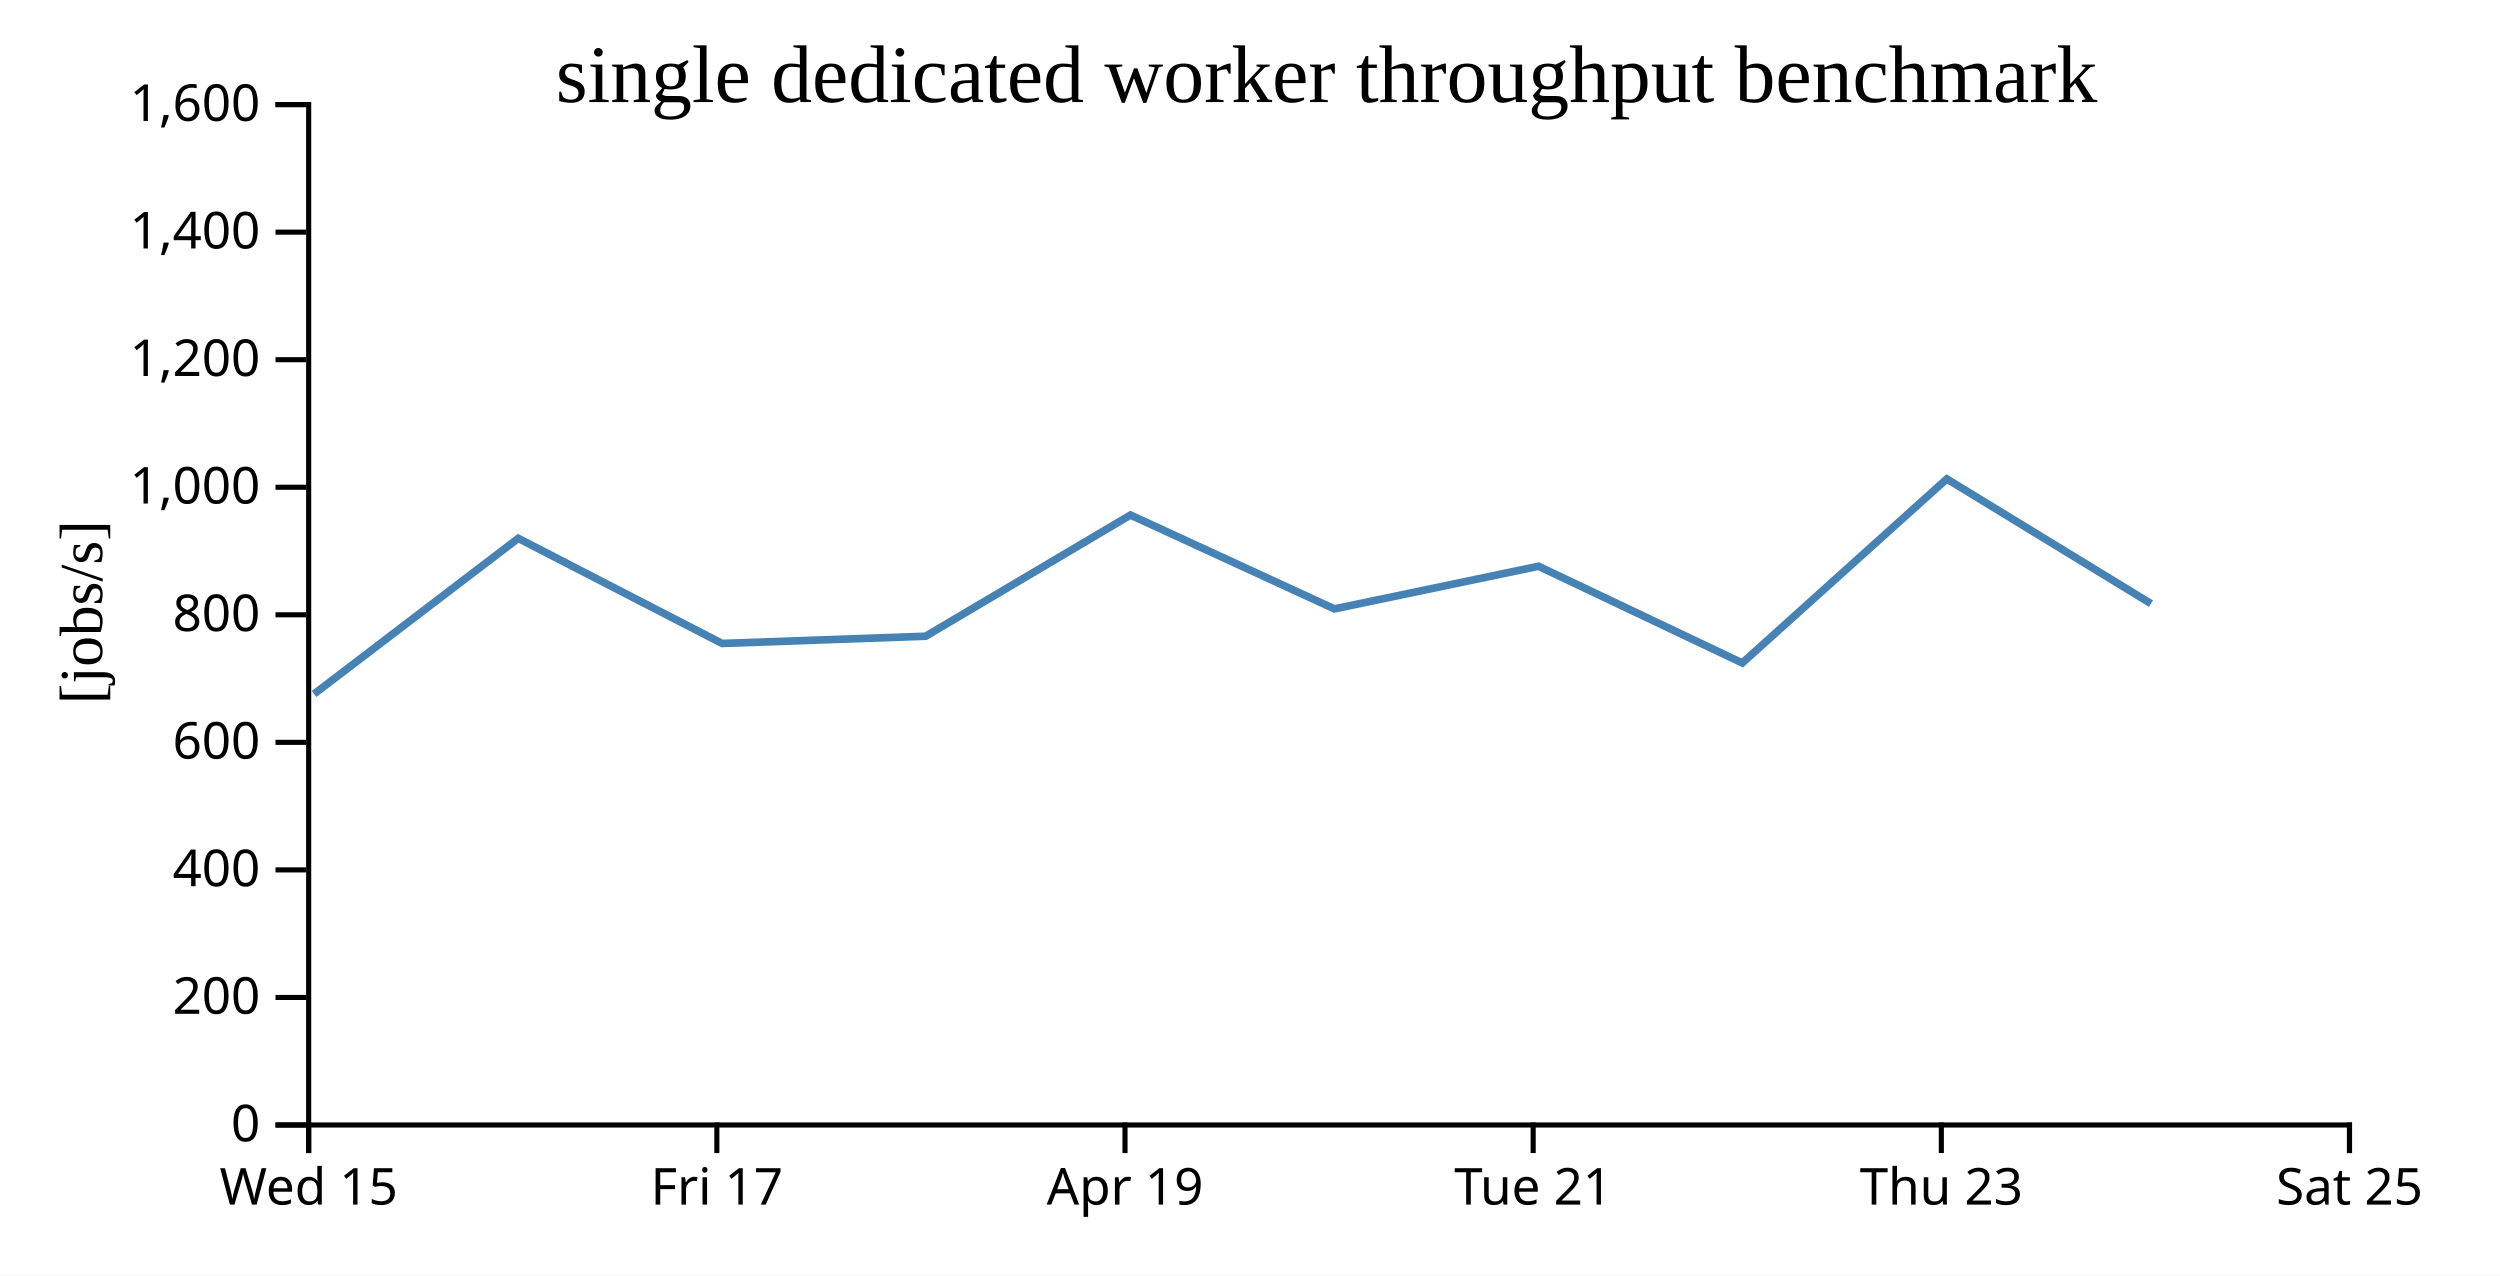
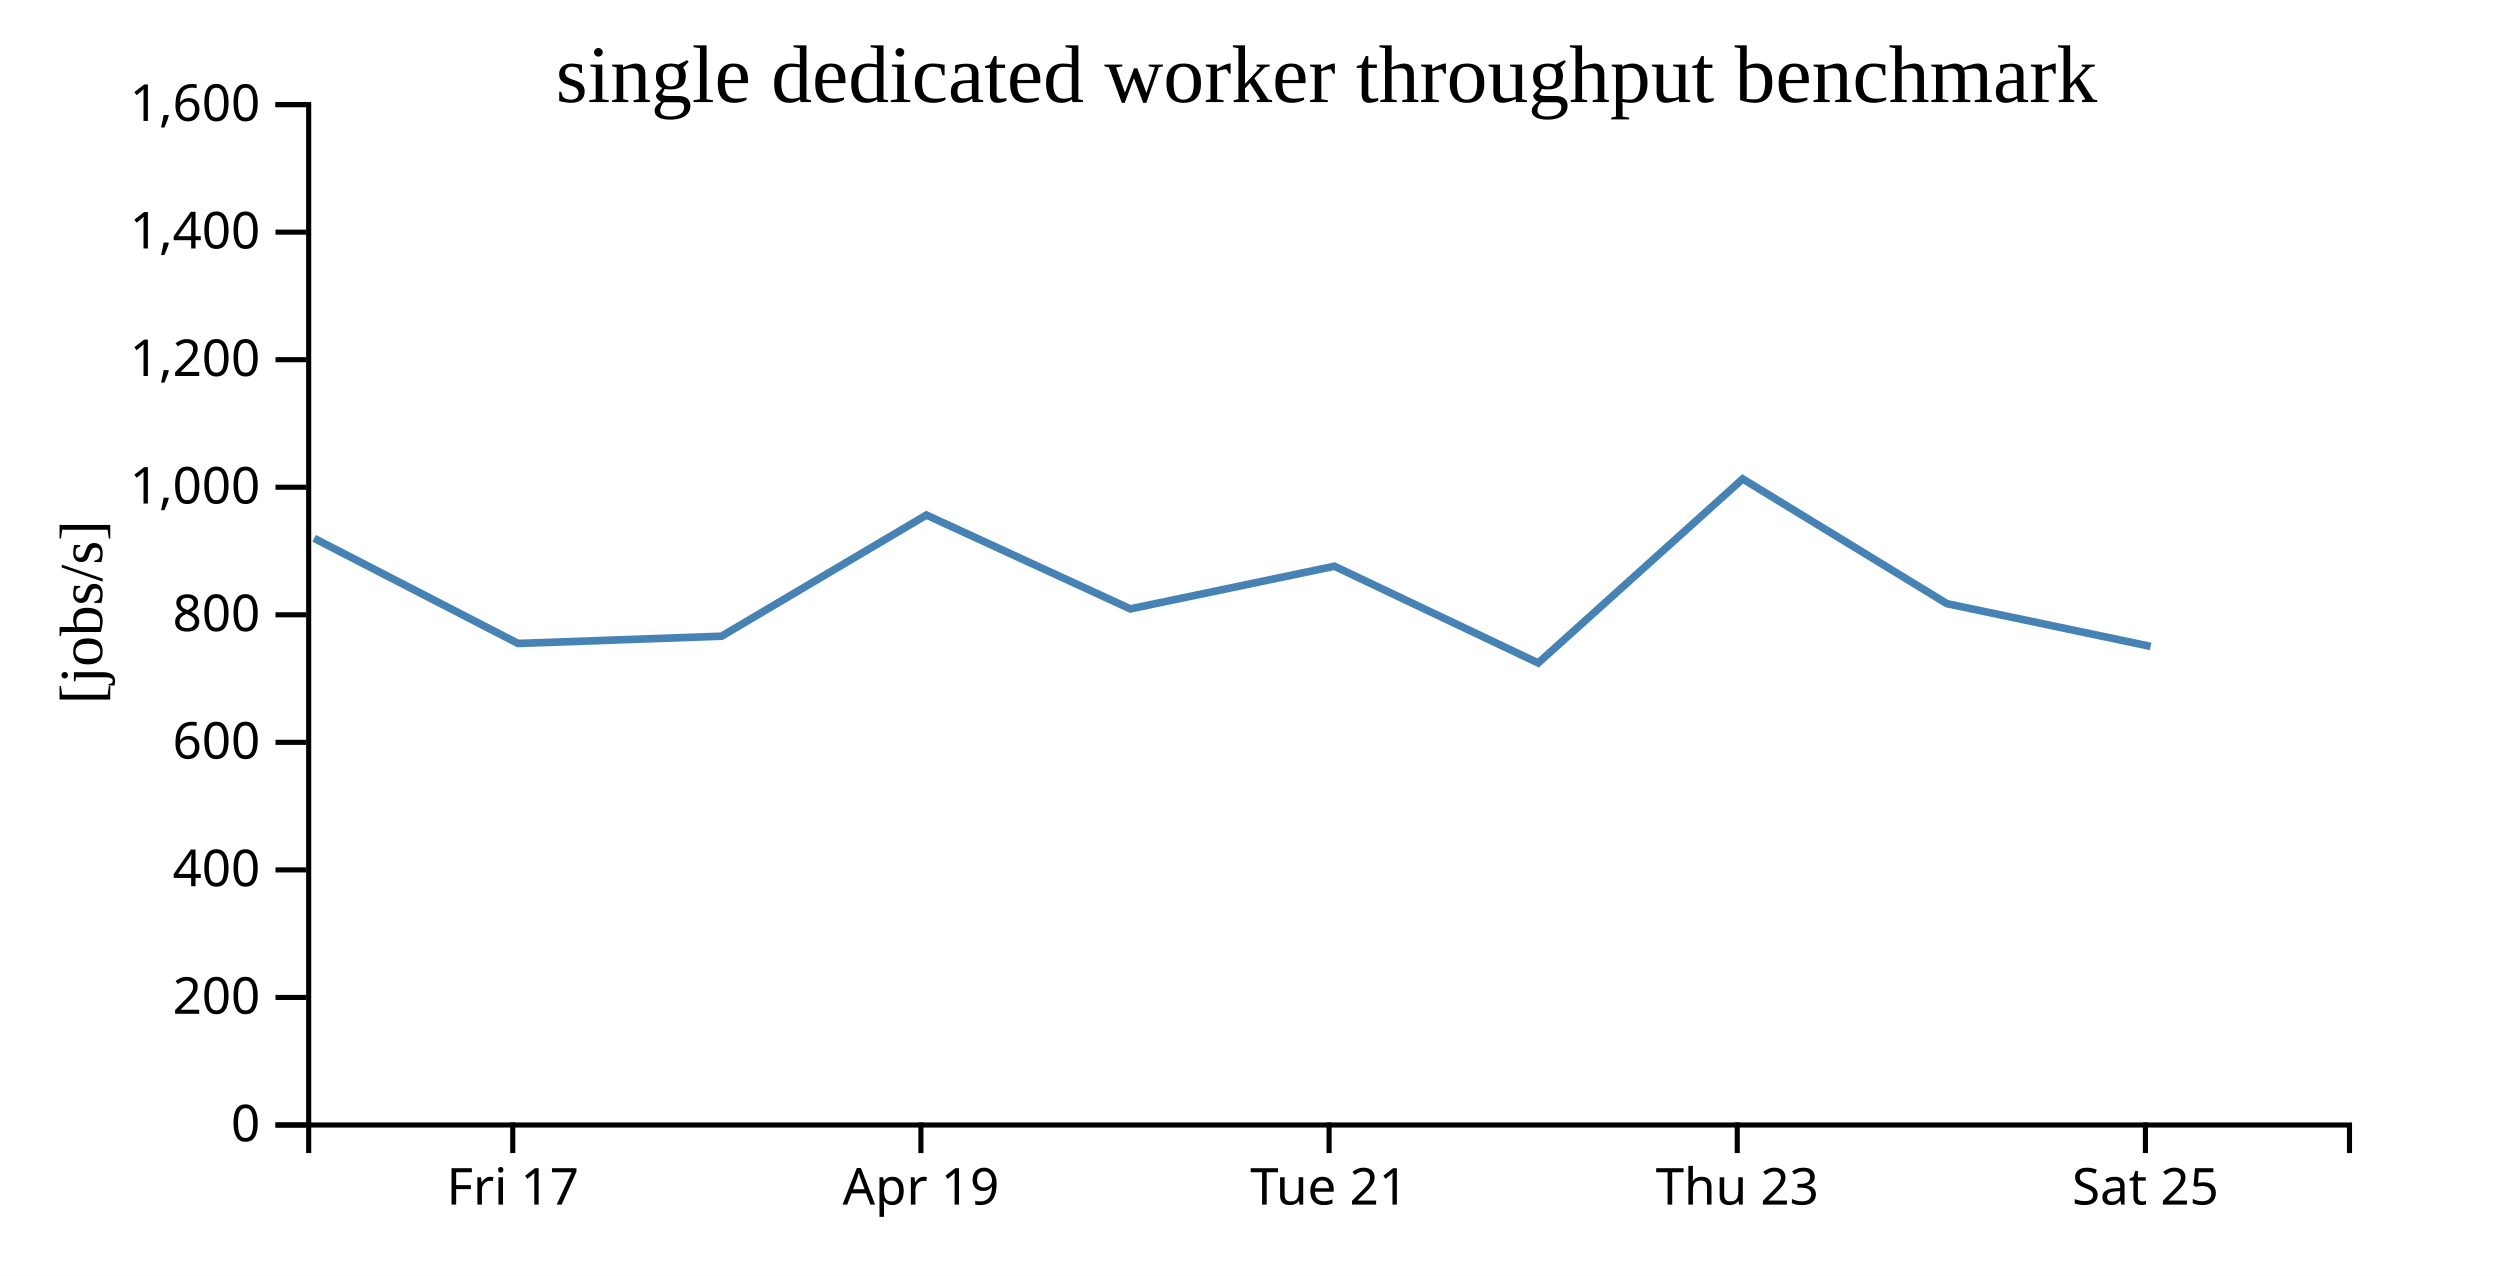
<svg xmlns="http://www.w3.org/2000/svg" width="490" height="250">
  <rect width="100%" height="100%" fill="white" />
  <g transform="translate(60,20)">
    <g transform="translate(0,200)" fill="none" font-size="10" font-family="sans-serif" text-anchor="middle">
      <path class="domain" stroke="currentColor" d="M0.5,6V0.5H400.5V6" />
-       <g class="tick" opacity="1" transform="translate(0.5,0)">
-         <line stroke="currentColor" y2="6" />
-         <text fill="currentColor" y="9" dy="0.71em">Wed 15</text>
-       </g>
-       <g class="tick" opacity="1" transform="translate(80.5,0)">
+       <g class="tick" opacity="1" transform="translate(40.5,0)">
        <line stroke="currentColor" y2="6" />
        <text fill="currentColor" y="9" dy="0.71em">Fri 17</text>
      </g>
-       <g class="tick" opacity="1" transform="translate(160.5,0)">
+       <g class="tick" opacity="1" transform="translate(120.5,0)">
        <line stroke="currentColor" y2="6" />
        <text fill="currentColor" y="9" dy="0.71em">Apr 19</text>
      </g>
-       <g class="tick" opacity="1" transform="translate(240.5,0)">
+       <g class="tick" opacity="1" transform="translate(200.5,0)">
        <line stroke="currentColor" y2="6" />
        <text fill="currentColor" y="9" dy="0.71em">Tue 21</text>
      </g>
-       <g class="tick" opacity="1" transform="translate(320.5,0)">
+       <g class="tick" opacity="1" transform="translate(280.5,0)">
        <line stroke="currentColor" y2="6" />
        <text fill="currentColor" y="9" dy="0.71em">Thu 23</text>
      </g>
-       <g class="tick" opacity="1" transform="translate(400.5,0)">
+       <g class="tick" opacity="1" transform="translate(360.5,0)">
        <line stroke="currentColor" y2="6" />
        <text fill="currentColor" y="9" dy="0.71em">Sat 25</text>
      </g>
    </g>
    <g fill="none" font-size="10" font-family="sans-serif" text-anchor="end">
      <path class="domain" stroke="currentColor" d="M-6,200.5H0.5V0.5H-6" />
      <g class="tick" opacity="1" transform="translate(0,200.5)">
        <line stroke="currentColor" x2="-6" />
        <text fill="currentColor" x="-9" dy="0.32em">0</text>
      </g>
      <g class="tick" opacity="1" transform="translate(0,175.5)">
        <line stroke="currentColor" x2="-6" />
        <text fill="currentColor" x="-9" dy="0.32em">200</text>
      </g>
      <g class="tick" opacity="1" transform="translate(0,150.5)">
        <line stroke="currentColor" x2="-6" />
        <text fill="currentColor" x="-9" dy="0.32em">400</text>
      </g>
      <g class="tick" opacity="1" transform="translate(0,125.5)">
        <line stroke="currentColor" x2="-6" />
        <text fill="currentColor" x="-9" dy="0.32em">600</text>
      </g>
      <g class="tick" opacity="1" transform="translate(0,100.5)">
        <line stroke="currentColor" x2="-6" />
        <text fill="currentColor" x="-9" dy="0.32em">800</text>
      </g>
      <g class="tick" opacity="1" transform="translate(0,75.5)">
        <line stroke="currentColor" x2="-6" />
        <text fill="currentColor" x="-9" dy="0.32em">1,000</text>
      </g>
      <g class="tick" opacity="1" transform="translate(0,50.5)">
        <line stroke="currentColor" x2="-6" />
        <text fill="currentColor" x="-9" dy="0.32em">1,200</text>
      </g>
      <g class="tick" opacity="1" transform="translate(0,25.5)">
        <line stroke="currentColor" x2="-6" />
        <text fill="currentColor" x="-9" dy="0.32em">1,400</text>
      </g>
      <g class="tick" opacity="1" transform="translate(0,0.5)">
        <line stroke="currentColor" x2="-6" />
        <text fill="currentColor" x="-9" dy="0.32em">1,600</text>
      </g>
    </g>
    <text text-anchor="middle" style="font-size: 12px" transform="rotate(-90)" y="-40" x="-100">[jobs/s]</text>
    <text text-anchor="middle" style="font-size: 16px" y="0" x="200">single dedicated worker throughput benchmark</text>
-     <path fill="none" stroke="steelblue" stroke-width="1.5" d="M1.562,116.017L41.574,85.514L81.535,106.116L121.424,104.699L161.572,80.947L201.542,99.341L241.542,90.981L281.482,109.942L321.569,73.868L361.597,98.318" />
+     <path fill="none" stroke="steelblue" stroke-width="1.5" d="M1.574,85.514L41.535,106.116L81.424,104.699L121.572,80.947L161.542,99.341L201.542,90.981L241.482,109.942L281.569,73.868L321.597,98.318L361.531,106.697" />
  </g>
</svg>
